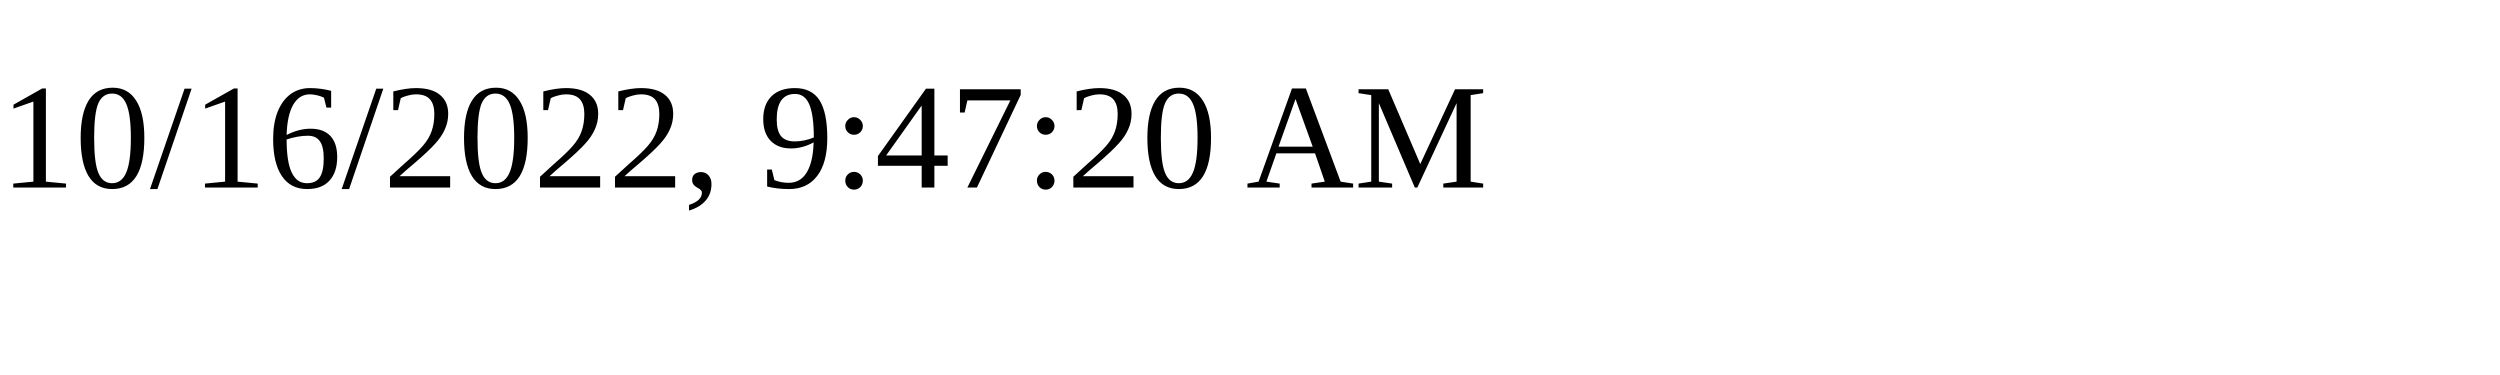
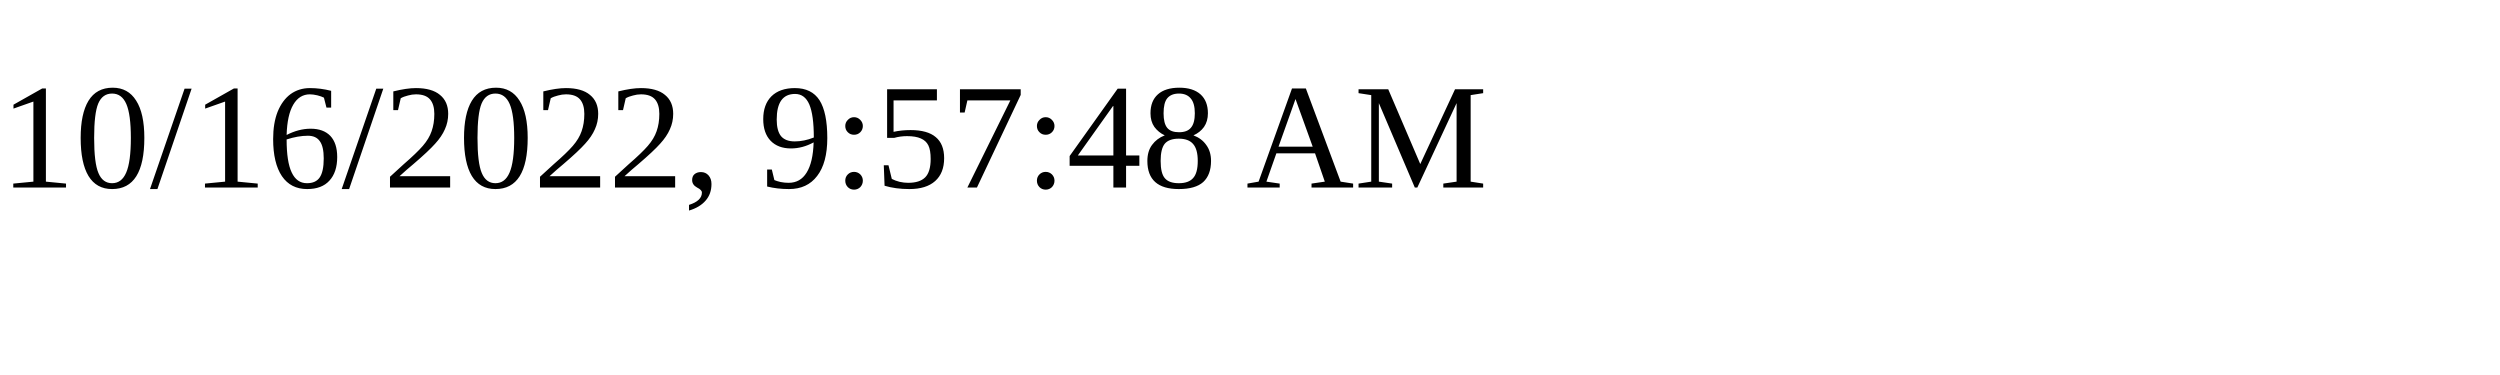
<svg xmlns="http://www.w3.org/2000/svg" height="30" width="200">
-   <text x="0" y="15">10/16/2022, 9:47:20 AM</text>
+   <text x="0" y="15">10/16/2022, 9:57:48 AM</text>
</svg>
